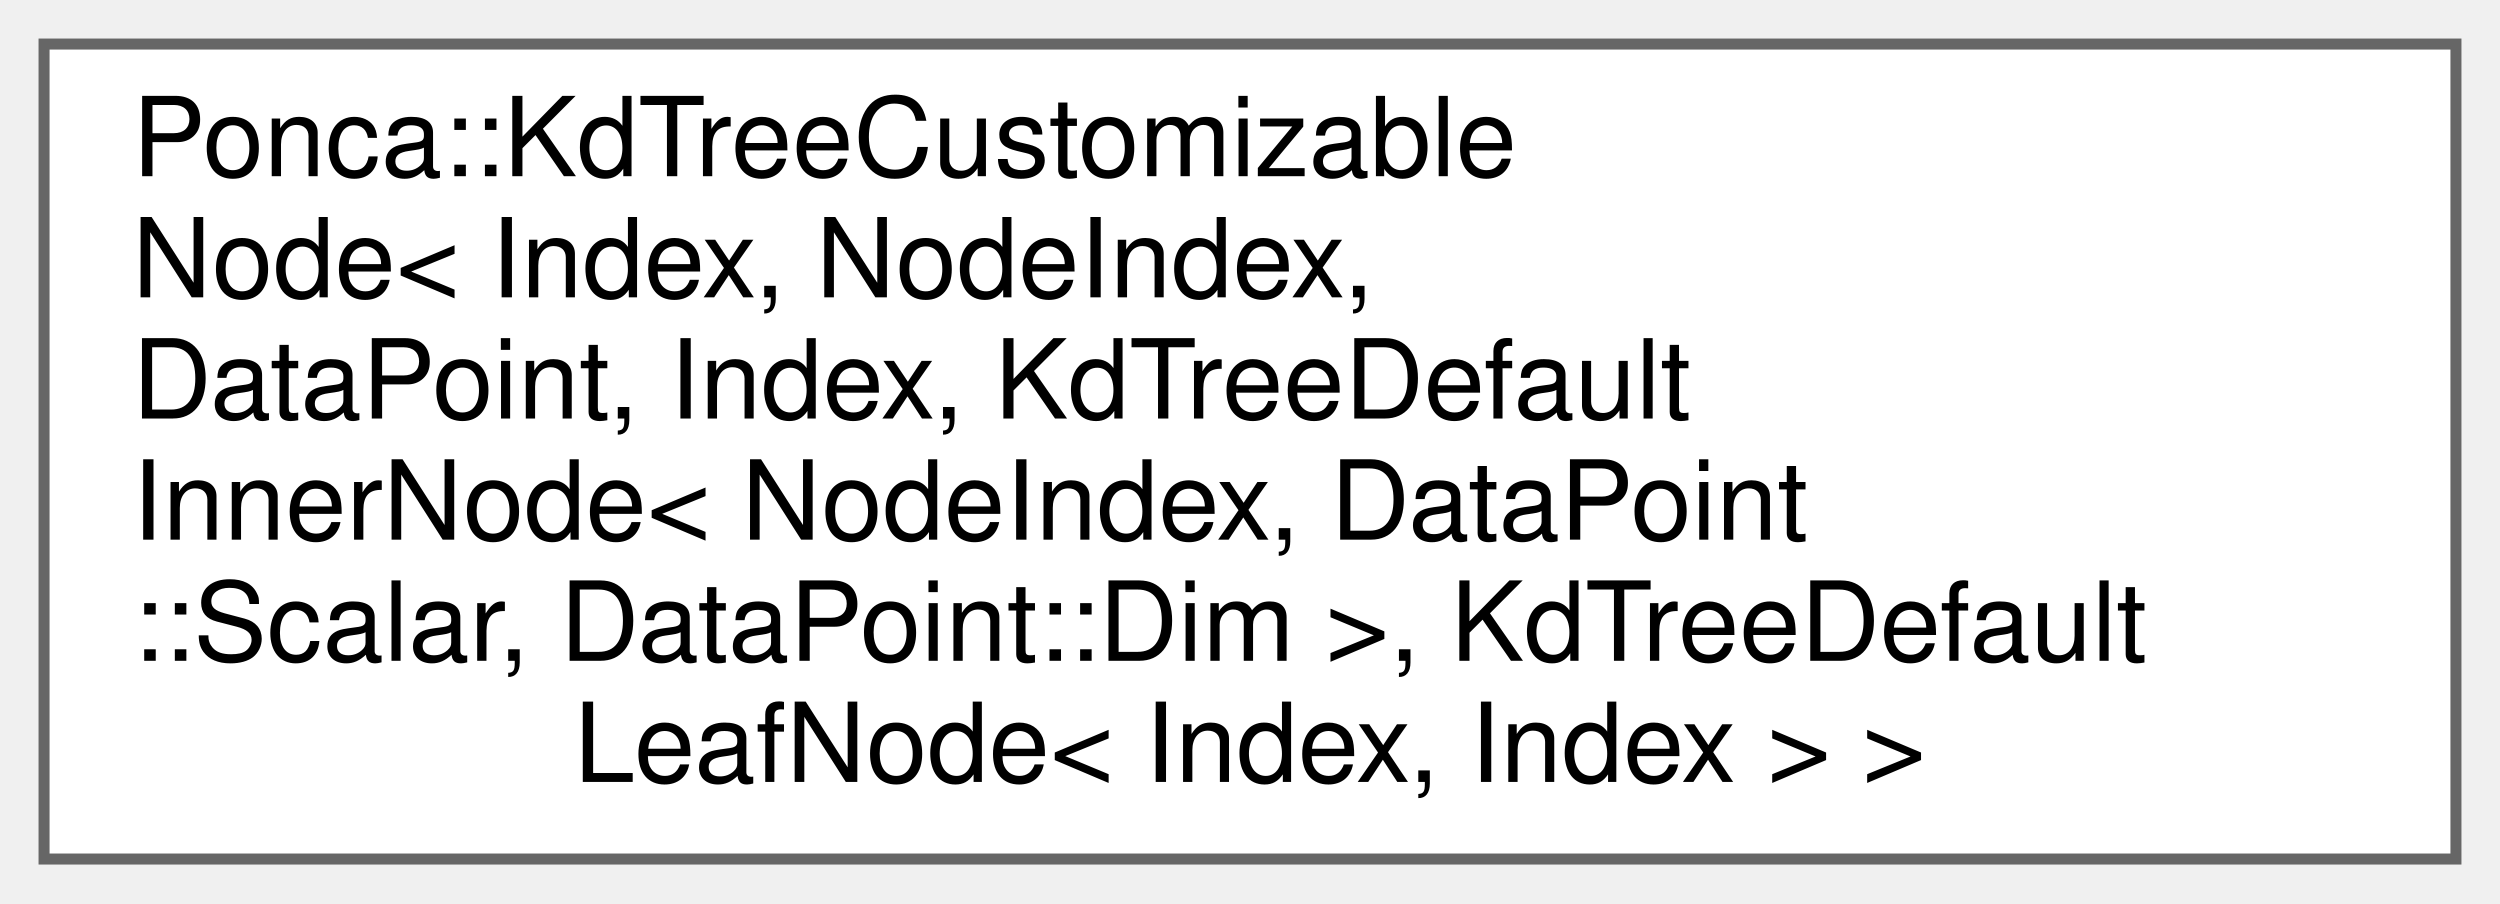
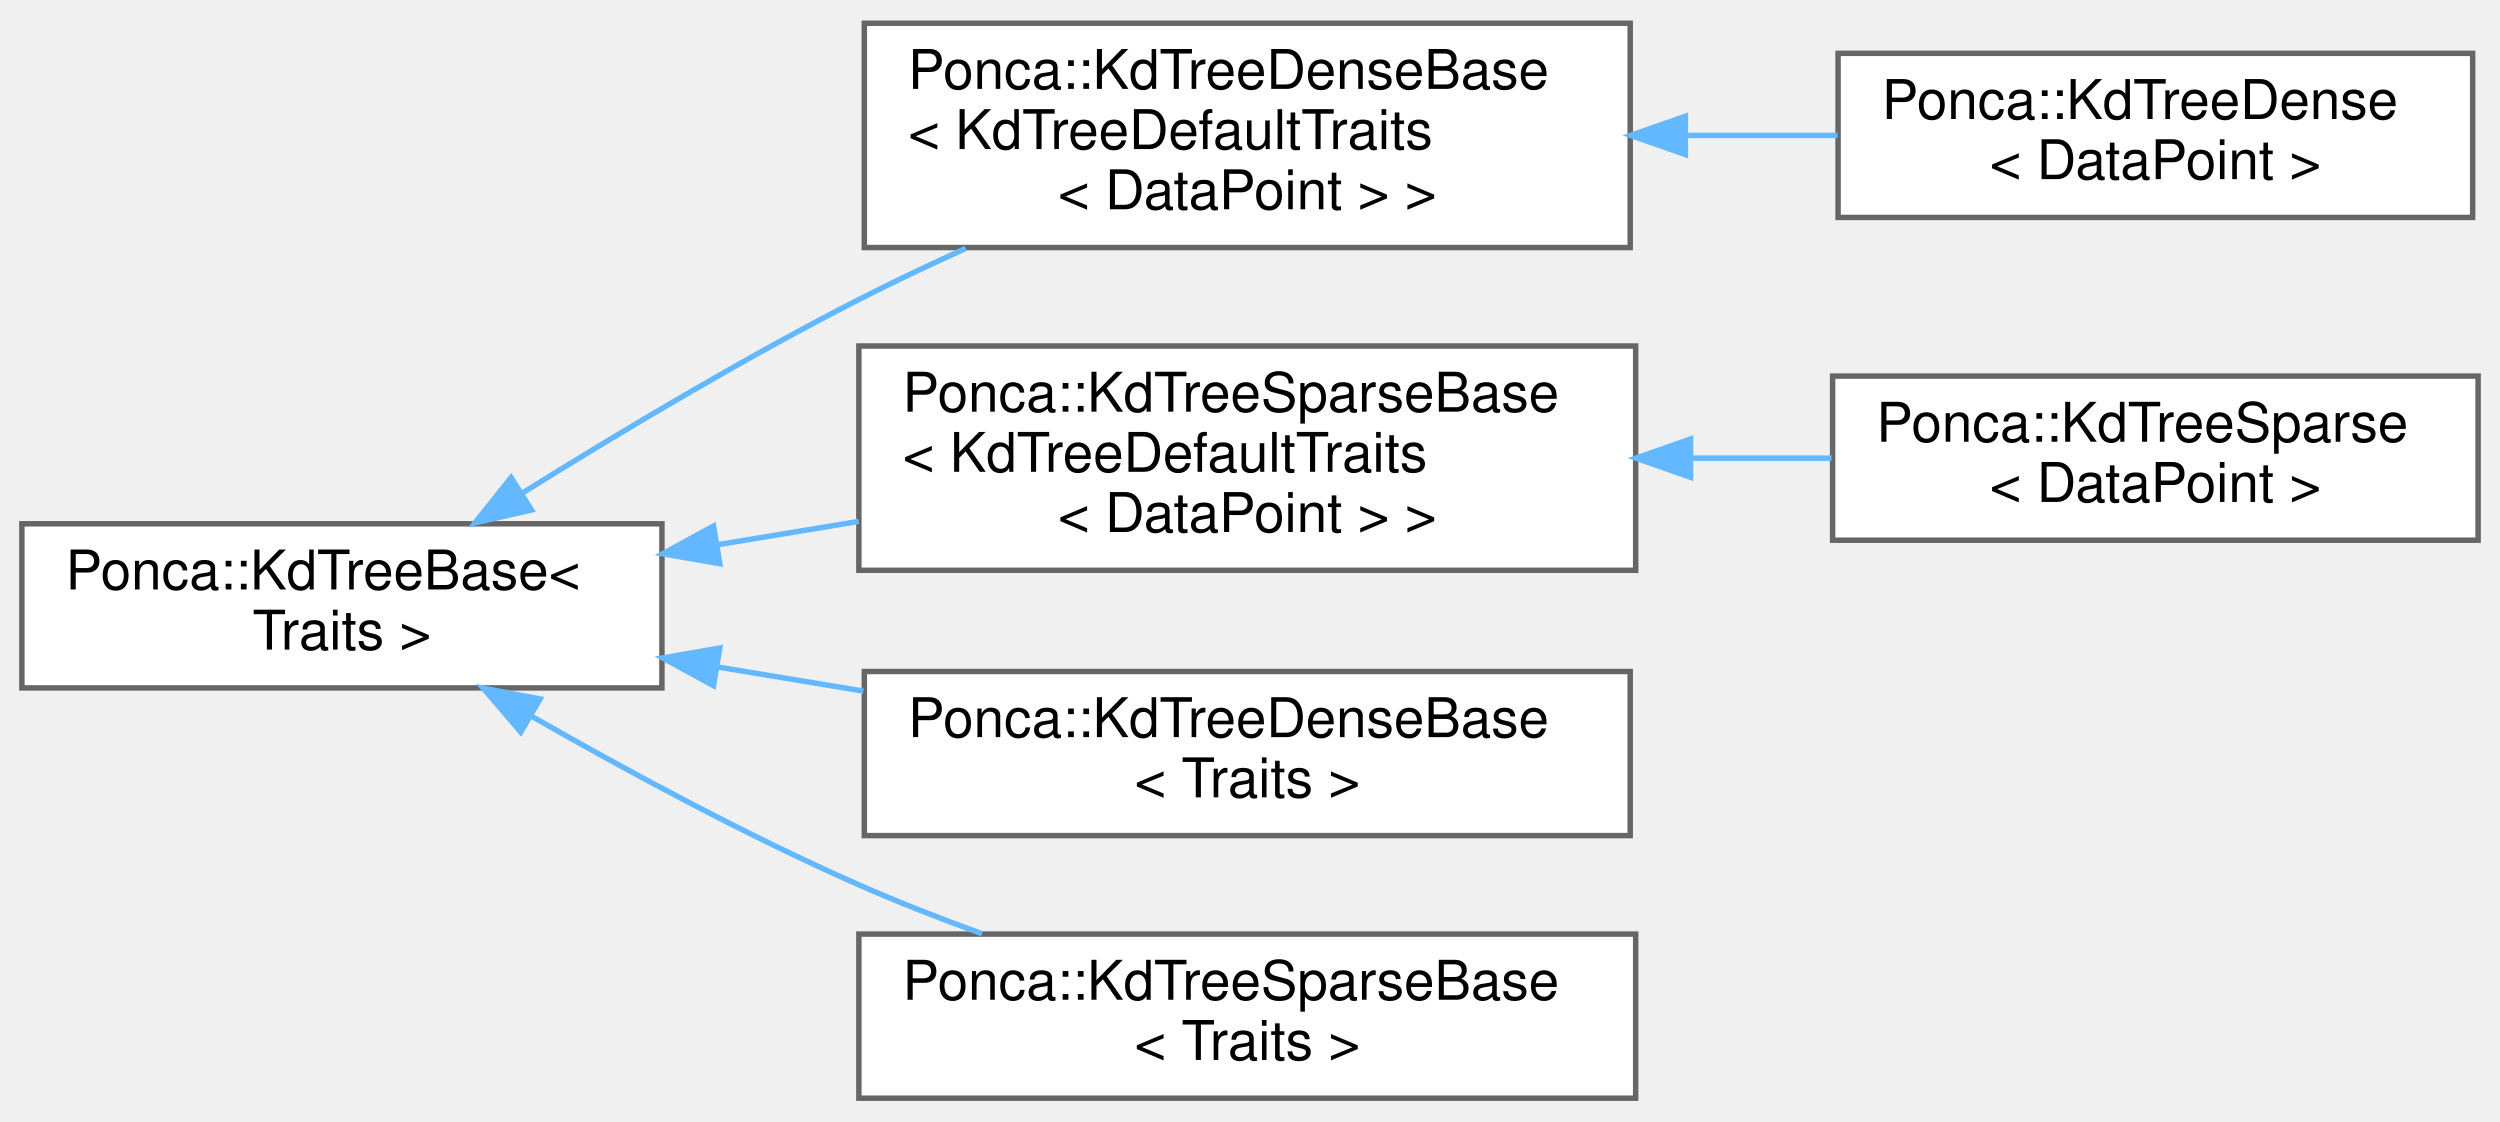
- <svg xmlns="http://www.w3.org/2000/svg" xmlns:xlink="http://www.w3.org/1999/xlink" width="227pt" height="82pt" viewBox="0.00 0.00 227.00 82.00">
-   <g id="graph0" class="graph" transform="scale(1 1) rotate(0) translate(4 78)">
+ <svg xmlns="http://www.w3.org/2000/svg" xmlns:xlink="http://www.w3.org/1999/xlink" width="457pt" height="205pt" viewBox="0.00 0.00 457.00 204.50">
+   <g id="graph0" class="graph" transform="scale(1 1) rotate(0) translate(4 200.5)">
    <g id="Node000000" class="node">
      <g id="a_Node000000">
-         <a xlink:href="classPonca_1_1KdTreeCustomizableNode.html" target="_top" xlink:title=" ">
-           <polygon fill="white" stroke="#666666" points="219,-74 0,-74 0,0 219,0 219,-74" />
-           <text text-anchor="start" x="8" y="-62" font-family="Helvetica,sans-Serif" font-size="10.00">Ponca::KdTreeCustomizable</text>
-           <text text-anchor="start" x="8" y="-51" font-family="Helvetica,sans-Serif" font-size="10.00">Node&lt; Index, NodeIndex,</text>
-           <text text-anchor="start" x="8" y="-40" font-family="Helvetica,sans-Serif" font-size="10.00"> DataPoint, Index, KdTreeDefault</text>
-           <text text-anchor="start" x="8" y="-29" font-family="Helvetica,sans-Serif" font-size="10.00">InnerNode&lt; NodeIndex, DataPoint</text>
-           <text text-anchor="start" x="8" y="-18" font-family="Helvetica,sans-Serif" font-size="10.00">::Scalar, DataPoint::Dim &gt;, KdTreeDefault</text>
-           <text text-anchor="middle" x="109.5" y="-7" font-family="Helvetica,sans-Serif" font-size="10.00">LeafNode&lt; Index, Index &gt; &gt;</text>
+         <a xlink:href="classPonca_1_1KdTreeBase.html" target="_top" xlink:title="[KdTreeSparse type definition]">
+           <polygon fill="white" stroke="#666666" points="117,-105 0,-105 0,-75 117,-75 117,-105" />
+           <text text-anchor="start" x="8" y="-93" font-family="Helvetica,sans-Serif" font-size="10.00">Ponca::KdTreeBase&lt;</text>
+           <text text-anchor="middle" x="58.5" y="-82" font-family="Helvetica,sans-Serif" font-size="10.00"> Traits &gt;</text>
+         </a>
+       </g>
+     </g>
+     <g id="Node000001" class="node">
+       <g id="a_Node000001">
+         <a xlink:href="classPonca_1_1KdTreeDenseBase.html" target="_top" xlink:title=" ">
+           <polygon fill="white" stroke="#666666" points="294,-196.5 154,-196.5 154,-155.5 294,-155.5 294,-196.5" />
+           <text text-anchor="start" x="162" y="-184.5" font-family="Helvetica,sans-Serif" font-size="10.00">Ponca::KdTreeDenseBase</text>
+           <text text-anchor="start" x="162" y="-173.5" font-family="Helvetica,sans-Serif" font-size="10.00">&lt; KdTreeDefaultTraits</text>
+           <text text-anchor="middle" x="224" y="-162.5" font-family="Helvetica,sans-Serif" font-size="10.00">&lt; DataPoint &gt; &gt;</text>
+         </a>
+       </g>
+     </g>
+     <g id="edge71_Node000000_Node000001" class="edge">
+       <g id="a_edge71_Node000000_Node000001">
+         <a xlink:title=" ">
+           <path fill="none" stroke="#63b8ff" d="M91.63,-110.71C109.4,-121.78 132.05,-135.3 153,-146 159.24,-149.19 165.9,-152.34 172.53,-155.34" />
+           <polygon fill="#63b8ff" stroke="#63b8ff" points="93.16,-107.53 82.83,-105.17 89.43,-113.46 93.16,-107.53" />
+         </a>
+       </g>
+     </g>
+     <g id="Node000003" class="node">
+       <g id="a_Node000003">
+         <a xlink:href="classPonca_1_1KdTreeSparseBase.html" target="_top" xlink:title=" ">
+           <polygon fill="white" stroke="#666666" points="295,-137.5 153,-137.5 153,-96.5 295,-96.5 295,-137.5" />
+           <text text-anchor="start" x="161" y="-125.5" font-family="Helvetica,sans-Serif" font-size="10.00">Ponca::KdTreeSparseBase</text>
+           <text text-anchor="start" x="161" y="-114.5" font-family="Helvetica,sans-Serif" font-size="10.00">&lt; KdTreeDefaultTraits</text>
+           <text text-anchor="middle" x="224" y="-103.5" font-family="Helvetica,sans-Serif" font-size="10.00">&lt; DataPoint &gt; &gt;</text>
+         </a>
+       </g>
+     </g>
+     <g id="edge73_Node000000_Node000003" class="edge">
+       <g id="a_edge73_Node000000_Node000003">
+         <a xlink:title=" ">
+           <path fill="none" stroke="#63b8ff" d="M127.06,-101.16C135.62,-102.57 144.38,-104.02 152.97,-105.44" />
+           <polygon fill="#63b8ff" stroke="#63b8ff" points="127.58,-97.7 117.14,-99.52 126.44,-104.6 127.58,-97.7" />
+         </a>
+       </g>
+     </g>
+     <g id="Node000005" class="node">
+       <g id="a_Node000005">
+         <a xlink:href="classPonca_1_1KdTreeDenseBase.html" target="_top" xlink:title="Customizable base class for dense KdTree datastructure.">
+           <polygon fill="white" stroke="#666666" points="294,-78 154,-78 154,-48 294,-48 294,-78" />
+           <text text-anchor="start" x="162" y="-66" font-family="Helvetica,sans-Serif" font-size="10.00">Ponca::KdTreeDenseBase</text>
+           <text text-anchor="middle" x="224" y="-55" font-family="Helvetica,sans-Serif" font-size="10.00">&lt; Traits &gt;</text>
+         </a>
+       </g>
+     </g>
+     <g id="edge75_Node000000_Node000005" class="edge">
+       <g id="a_edge75_Node000000_Node000005">
+         <a xlink:title=" ">
+           <path fill="none" stroke="#63b8ff" d="M127.02,-78.85C135.87,-77.39 144.95,-75.89 153.83,-74.42" />
+           <polygon fill="#63b8ff" stroke="#63b8ff" points="126.44,-75.4 117.14,-80.48 127.58,-82.3 126.44,-75.4" />
+         </a>
+       </g>
+     </g>
+     <g id="Node000006" class="node">
+       <g id="a_Node000006">
+         <a xlink:href="classPonca_1_1KdTreeSparseBase.html" target="_top" xlink:title="Customizable base class for KdTreeSparse datastructure.">
+           <polygon fill="white" stroke="#666666" points="295,-30 153,-30 153,0 295,0 295,-30" />
+           <text text-anchor="start" x="161" y="-18" font-family="Helvetica,sans-Serif" font-size="10.00">Ponca::KdTreeSparseBase</text>
+           <text text-anchor="middle" x="224" y="-7" font-family="Helvetica,sans-Serif" font-size="10.00">&lt; Traits &gt;</text>
+         </a>
+       </g>
+     </g>
+     <g id="edge76_Node000000_Node000006" class="edge">
+       <g id="a_edge76_Node000000_Node000006">
+         <a xlink:title=" ">
+           <path fill="none" stroke="#63b8ff" d="M93.03,-69.91C110.54,-59.89 132.54,-48.01 153,-39 160.17,-35.84 167.9,-32.83 175.51,-30.06" />
+           <polygon fill="#63b8ff" stroke="#63b8ff" points="91.21,-66.92 84.32,-74.96 94.72,-72.98 91.21,-66.92" />
+         </a>
+       </g>
+     </g>
+     <g id="Node000002" class="node">
+       <g id="a_Node000002">
+         <a xlink:href="structPonca_1_1KdTreeDense.html" target="_top" xlink:title="[KdTree type definition]">
+           <polygon fill="white" stroke="#666666" points="448,-191 332,-191 332,-161 448,-161 448,-191" />
+           <text text-anchor="start" x="340" y="-179" font-family="Helvetica,sans-Serif" font-size="10.00">Ponca::KdTreeDense</text>
+           <text text-anchor="middle" x="390" y="-168" font-family="Helvetica,sans-Serif" font-size="10.00">&lt; DataPoint &gt;</text>
+         </a>
+       </g>
+     </g>
+     <g id="edge72_Node000001_Node000002" class="edge">
+       <g id="a_edge72_Node000001_Node000002">
+         <a xlink:title=" ">
+           <path fill="none" stroke="#63b8ff" d="M304.19,-176C313.54,-176 322.95,-176 331.91,-176" />
+           <polygon fill="#63b8ff" stroke="#63b8ff" points="304.08,-172.5 294.08,-176 304.08,-179.5 304.08,-172.5" />
+         </a>
+       </g>
+     </g>
+     <g id="Node000004" class="node">
+       <g id="a_Node000004">
+         <a xlink:href="structPonca_1_1KdTreeSparse.html" target="_top" xlink:title="[KdTreeDense type definition]">
+           <polygon fill="white" stroke="#666666" points="449,-132 331,-132 331,-102 449,-102 449,-132" />
+           <text text-anchor="start" x="339" y="-120" font-family="Helvetica,sans-Serif" font-size="10.00">Ponca::KdTreeSparse</text>
+           <text text-anchor="middle" x="390" y="-109" font-family="Helvetica,sans-Serif" font-size="10.00">&lt; DataPoint &gt;</text>
+         </a>
+       </g>
+     </g>
+     <g id="edge74_Node000003_Node000004" class="edge">
+       <g id="a_edge74_Node000003_Node000004">
+         <a xlink:title=" ">
+           <path fill="none" stroke="#63b8ff" d="M305.15,-117C313.8,-117 322.48,-117 330.81,-117" />
+           <polygon fill="#63b8ff" stroke="#63b8ff" points="305.03,-113.5 295.03,-117 305.03,-120.5 305.03,-113.5" />
        </a>
      </g>
    </g>
  </g>
</svg>
